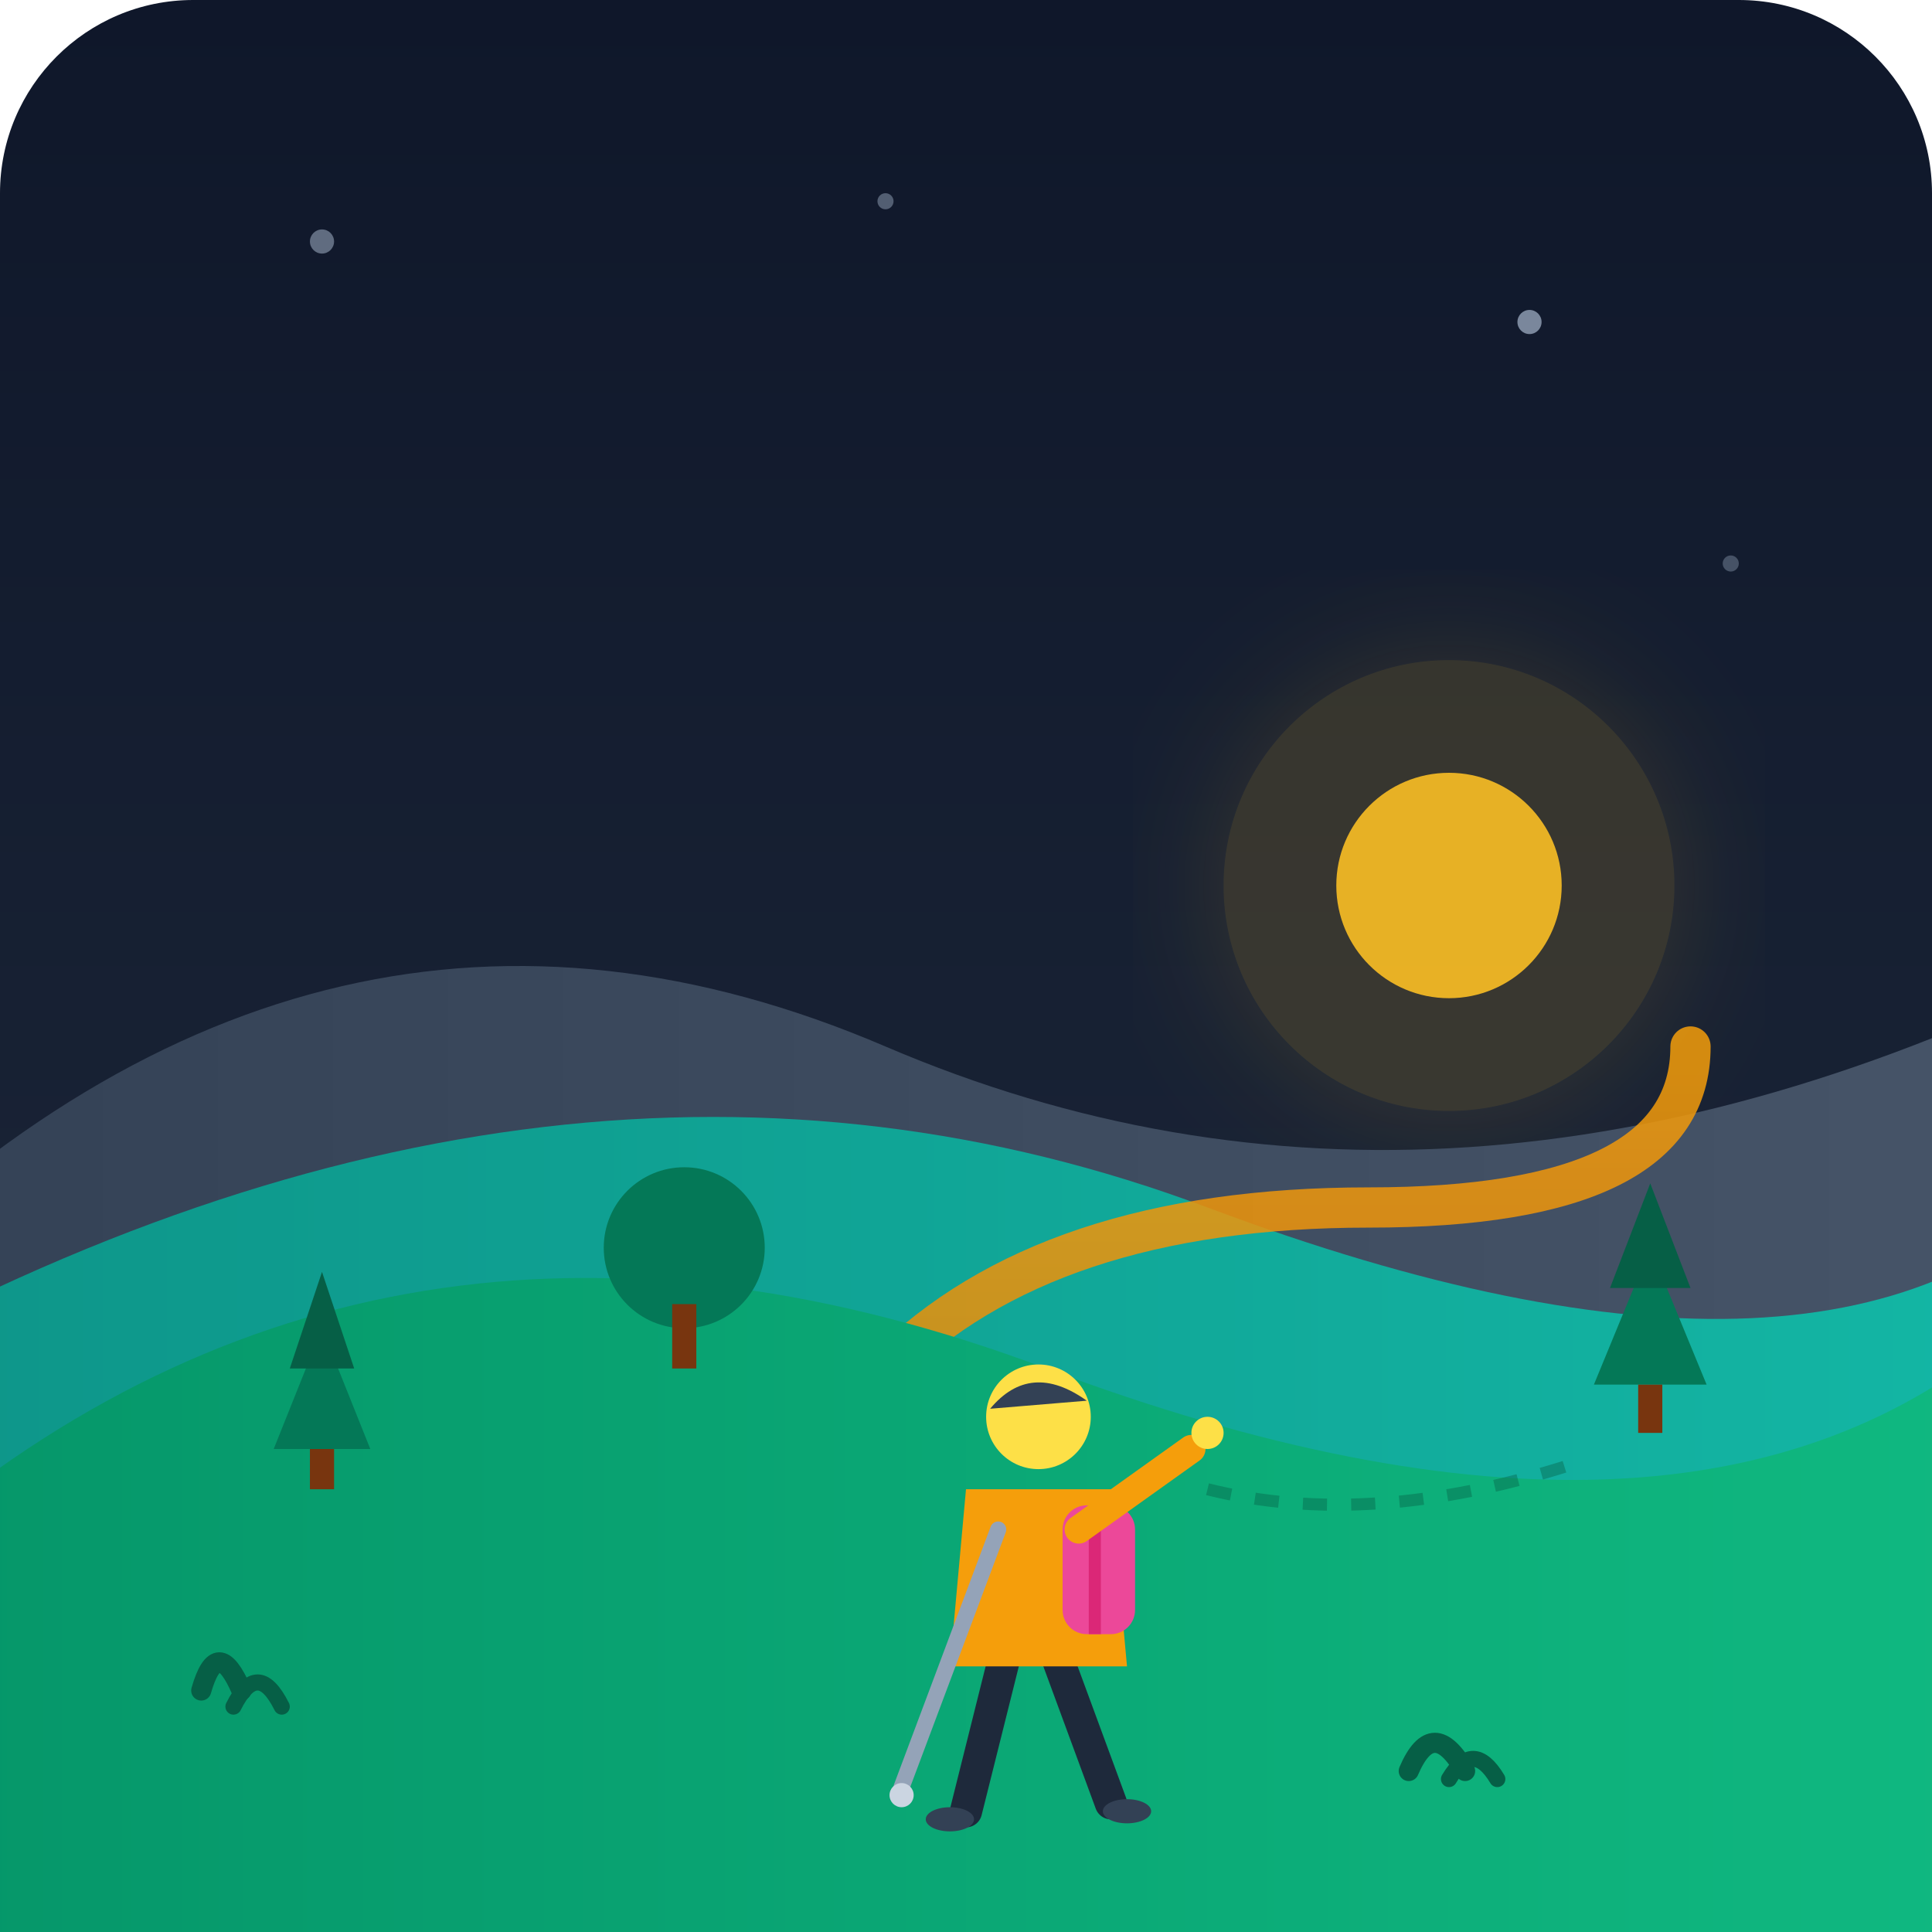
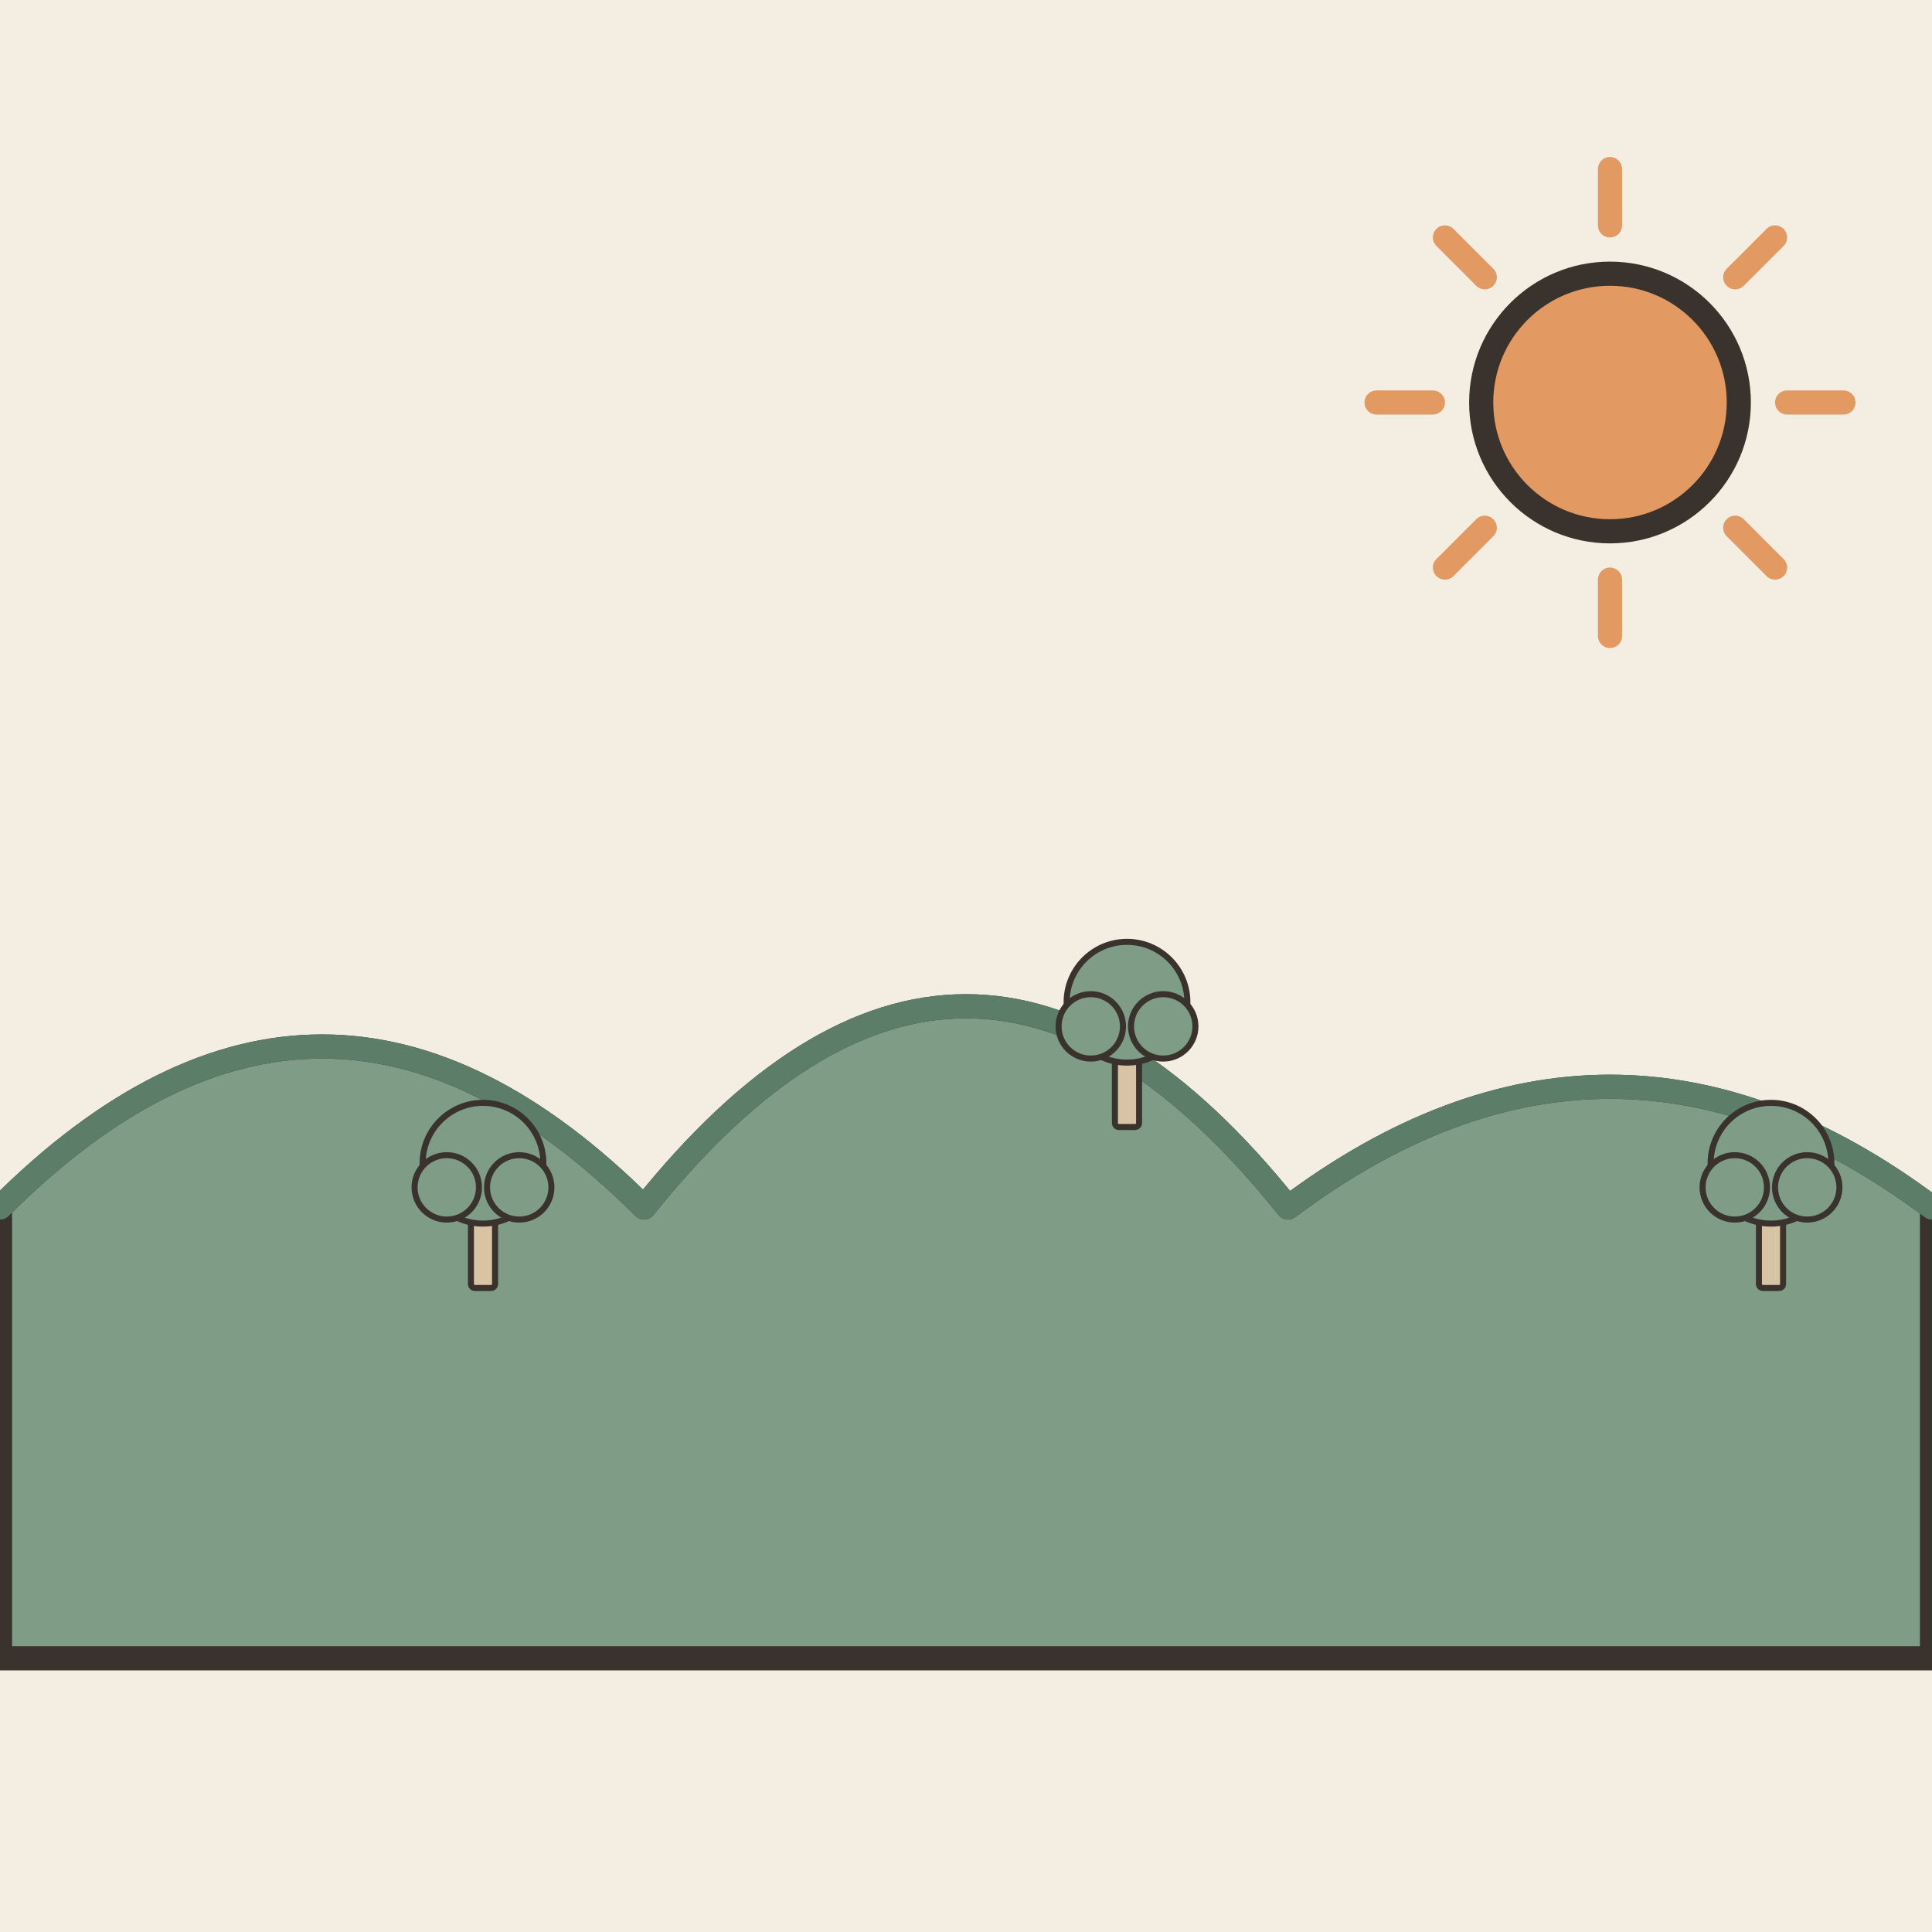
- <svg xmlns="http://www.w3.org/2000/svg" width="240" height="240" viewBox="0 0 240 240">
-   <defs>
-     <linearGradient id="skyGrad" x1="0%" y1="0%" x2="0%" y2="100%">
-       <stop offset="0%" stop-color="#0f172a" />
-       <stop offset="100%" stop-color="#1e293b" />
-     </linearGradient>
-     <linearGradient id="hillBack" x1="0%" y1="0%" x2="100%" y2="0%">
-       <stop offset="0%" stop-color="#334155" />
-       <stop offset="100%" stop-color="#475569" />
-     </linearGradient>
-     <linearGradient id="hillMid" x1="0%" y1="0%" x2="100%" y2="0%">
-       <stop offset="0%" stop-color="#0d9488" />
-       <stop offset="100%" stop-color="#14b8a6" />
-     </linearGradient>
-     <linearGradient id="hillFront" x1="0%" y1="0%" x2="100%" y2="0%">
-       <stop offset="0%" stop-color="#059669" />
-       <stop offset="100%" stop-color="#10b981" />
-     </linearGradient>
-     <linearGradient id="pathGrad" x1="0%" y1="0%" x2="0%" y2="100%">
-       <stop offset="0%" stop-color="#f59e0b" />
-       <stop offset="100%" stop-color="#d97706" />
-     </linearGradient>
-     <filter id="glow" x="-20%" y="-20%" width="140%" height="140%">
-       <feGaussianBlur stdDeviation="8" result="blur" />
-       <feComposite in="SourceGraphic" in2="blur" operator="over" />
-     </filter>
-   </defs>
-   <rect width="240" height="240" rx="24" fill="url(#skyGrad)" />
-   <circle cx="40" cy="30" r="1.5" fill="#94a3b8" opacity="0.6" />
-   <circle cx="110" cy="25" r="1" fill="#94a3b8" opacity="0.5" />
-   <circle cx="190" cy="40" r="1.5" fill="#94a3b8" opacity="0.8" />
-   <circle cx="215" cy="70" r="1" fill="#94a3b8" opacity="0.4" />
-   <circle cx="180" cy="110" r="28" fill="#fbbf24" opacity="0.15" filter="url(#glow)" />
-   <circle cx="180" cy="110" r="14" fill="#fbbf24" opacity="0.9" />
-   <path d="M-20 160 Q 40 100, 110 130 T 260 120 L 260 220 L -20 220 Z" fill="url(#hillBack)" />
-   <path d="M-20 170 Q 70 120, 150 150 T 260 145 L 260 220 L -20 220 Z" fill="url(#hillMid)" />
-   <path d="M 60 220 Q 90 190, 110 170 T 170 150 T 210 130" fill="none" stroke="url(#pathGrad)" stroke-width="5" stroke-linecap="round" opacity="0.85" />
-   <path d="M-10 190 Q 50 140, 130 170 T 250 165 L 250 240 L -10 240 Z" fill="url(#hillFront)" />
-   <polygon points="40,165 34,180 46,180" fill="#047857" />
-   <polygon points="40,158 36,170 44,170" fill="#065f46" />
-   <rect x="38.5" y="180" width="3" height="5" fill="#78350f" />
-   <polygon points="205,155 198,172 212,172" fill="#047857" />
-   <polygon points="205,147 200,160 210,160" fill="#065f46" />
-   <rect x="203.5" y="172" width="3" height="6" fill="#78350f" />
-   <circle cx="85" cy="155" r="10" fill="#047857" />
-   <rect x="83.5" y="162" width="3" height="8" fill="#78350f" />
-   <line x1="125" y1="205" x2="120" y2="225" stroke="#1e293b" stroke-width="4" stroke-linecap="round" />
-   <line x1="131" y1="205" x2="138" y2="224" stroke="#1e293b" stroke-width="4" stroke-linecap="round" />
-   <ellipse cx="118" cy="226" rx="3" ry="1.5" fill="#334155" />
-   <ellipse cx="140" cy="225" rx="3" ry="1.5" fill="#334155" />
-   <path d="M 120 185 L 138 185 L 140 207 L 118 207 Z" fill="#f59e0b" rx="2" />
-   <rect x="132" y="187" width="9" height="16" rx="3" fill="#ec4899" />
-   <line x1="136" y1="187" x2="136" y2="203" stroke="#db2777" stroke-width="1.5" />
-   <circle cx="129" cy="176" r="6.5" fill="#fde047" />
-   <path d="M 123 175 Q 128 169, 135 174" fill="#334155" />
-   <path d="M 134 190 L 148 180" stroke="#f59e0b" stroke-width="3.5" stroke-linecap="round" />
-   <circle cx="150" cy="178" r="2" fill="#fde047" />
-   <line x1="124" y1="190" x2="112" y2="222" stroke="#94a3b8" stroke-width="2" stroke-linecap="round" />
-   <circle cx="112" cy="223" r="1.5" fill="#cbd5e1" />
-   <path d="M 25 210 Q 27 203, 30 210" fill="none" stroke="#065f46" stroke-width="2.5" stroke-linecap="round" />
-   <path d="M 29 212 Q 32 206, 35 212" fill="none" stroke="#065f46" stroke-width="2" stroke-linecap="round" />
-   <path d="M 175 220 Q 178 213, 182 220" fill="none" stroke="#065f46" stroke-width="2.5" stroke-linecap="round" />
-   <path d="M 180 221 Q 183 216, 186 221" fill="none" stroke="#065f46" stroke-width="2" stroke-linecap="round" />
-   <path d="M 150 185 Q 170 190, 195 182" fill="none" stroke="#065f46" stroke-width="1.5" stroke-dasharray="3,3" opacity="0.4" />
+ <svg xmlns="http://www.w3.org/2000/svg" viewBox="0 0 240 240" data-style="editorial">
+   <rect width="240" height="240" fill="#F4EDE2" />
+   <path d="M0 206L0 150Q40 110 80 150Q120 100 160 150Q200 120 240 150L240 206Z" fill="#7E9C86" stroke="#3A332D" stroke-width="3" stroke-linecap="round" stroke-linejoin="round" />
+   <path d="M0 150Q40 110 80 150Q120 100 160 150Q200 120 240 150" fill="none" stroke="#5C7D68" stroke-width="3" stroke-linecap="round" stroke-linejoin="round" />
+   <path d="M222 50L229 50" stroke="#E39A62" stroke-width="3" stroke-linecap="round" fill="none" />
+   <path d="M215.556 65.556L220.506 70.506" stroke="#E39A62" stroke-width="3" stroke-linecap="round" fill="none" />
+   <path d="M200 72L200 79" stroke="#E39A62" stroke-width="3" stroke-linecap="round" fill="none" />
+   <path d="M184.444 65.556L179.494 70.506" stroke="#E39A62" stroke-width="3" stroke-linecap="round" fill="none" />
+   <path d="M178 50L171 50" stroke="#E39A62" stroke-width="3" stroke-linecap="round" fill="none" />
+   <path d="M184.444 34.444L179.494 29.494" stroke="#E39A62" stroke-width="3" stroke-linecap="round" fill="none" />
+   <path d="M200 28L200 21" stroke="#E39A62" stroke-width="3" stroke-linecap="round" fill="none" />
+   <path d="M215.556 34.444L220.506 29.494" stroke="#E39A62" stroke-width="3" stroke-linecap="round" fill="none" />
+   <circle cx="200" cy="50" r="16" fill="#E39A62" stroke="#3A332D" stroke-width="3" stroke-linecap="round" stroke-linejoin="round" />
+   <g transform="translate(60 160) scale(0.25 0.25)">
+     <rect x="-6" y="-40" width="12" height="40" rx="2" fill="#D8C3A5" stroke="#3A332D" stroke-width="3" stroke-linecap="round" stroke-linejoin="round" />
+     <circle cx="0" cy="-62" r="30" fill="#7E9C86" stroke="#3A332D" stroke-width="3" stroke-linecap="round" stroke-linejoin="round" />
+     <circle cx="-18" cy="-50" r="16" fill="#7E9C86" stroke="#3A332D" stroke-width="3" stroke-linecap="round" stroke-linejoin="round" />
+     <circle cx="18" cy="-50" r="16" fill="#7E9C86" stroke="#3A332D" stroke-width="3" stroke-linecap="round" stroke-linejoin="round" />
+   </g>
+   <g transform="translate(140 140) scale(0.25 0.25)">
+     <rect x="-6" y="-40" width="12" height="40" rx="2" fill="#D8C3A5" stroke="#3A332D" stroke-width="3" stroke-linecap="round" stroke-linejoin="round" />
+     <circle cx="0" cy="-62" r="30" fill="#7E9C86" stroke="#3A332D" stroke-width="3" stroke-linecap="round" stroke-linejoin="round" />
+     <circle cx="-18" cy="-50" r="16" fill="#7E9C86" stroke="#3A332D" stroke-width="3" stroke-linecap="round" stroke-linejoin="round" />
+     <circle cx="18" cy="-50" r="16" fill="#7E9C86" stroke="#3A332D" stroke-width="3" stroke-linecap="round" stroke-linejoin="round" />
+   </g>
+   <g transform="translate(220 160) scale(0.25 0.25)">
+     <rect x="-6" y="-40" width="12" height="40" rx="2" fill="#D8C3A5" stroke="#3A332D" stroke-width="3" stroke-linecap="round" stroke-linejoin="round" />
+     <circle cx="0" cy="-62" r="30" fill="#7E9C86" stroke="#3A332D" stroke-width="3" stroke-linecap="round" stroke-linejoin="round" />
+     <circle cx="-18" cy="-50" r="16" fill="#7E9C86" stroke="#3A332D" stroke-width="3" stroke-linecap="round" stroke-linejoin="round" />
+     <circle cx="18" cy="-50" r="16" fill="#7E9C86" stroke="#3A332D" stroke-width="3" stroke-linecap="round" stroke-linejoin="round" />
+   </g>
</svg>
